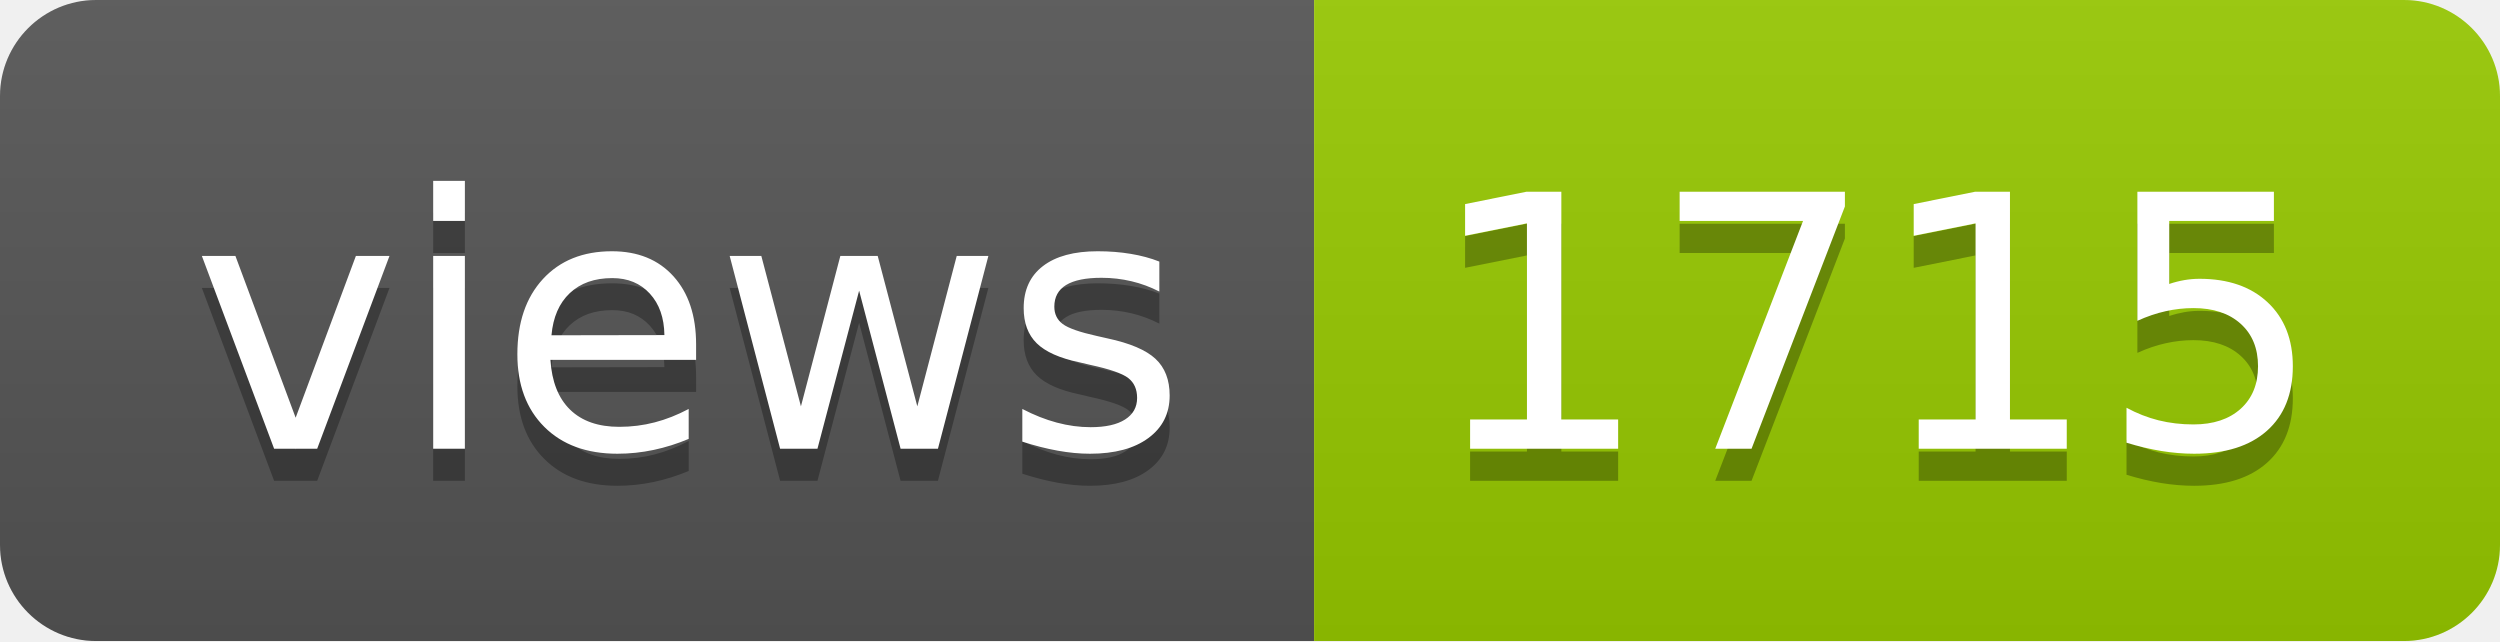
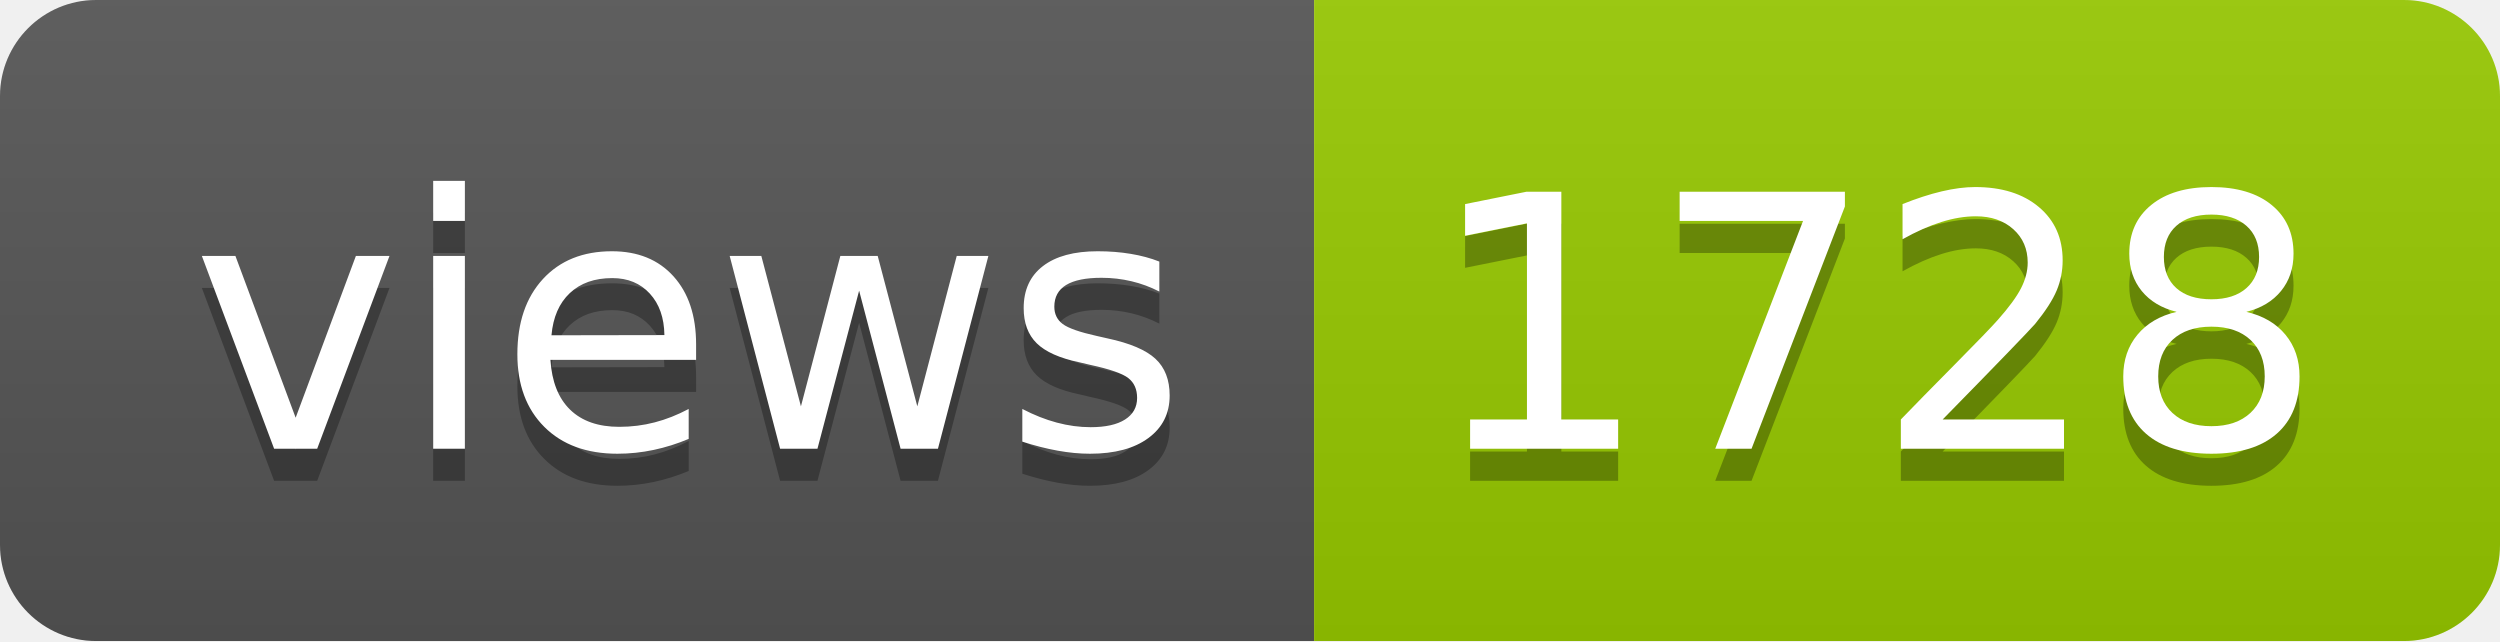
- <svg xmlns="http://www.w3.org/2000/svg" width="78" height="20" role="img" aria-label="views: 1715">
+ <svg xmlns="http://www.w3.org/2000/svg" width="78" height="20" role="img" aria-label="views: 1728">
  <linearGradient id="s" x2="0" y2="100%">
    <stop offset="0" stop-color="#bbb" stop-opacity=".1" />
    <stop offset="1" stop-opacity=".1" />
  </linearGradient>
  <clipPath id="r">
    <rect width="78" height="20" rx="3" fill="#fff" />
  </clipPath>
  <g clip-path="url(#r)">
    <rect width="41" height="20" fill="#555" />
    <rect x="41" width="37" height="20" fill="#97ca00" />
    <rect width="78" height="20" fill="url(#s)" />
  </g>
  <g fill="#fff" text-anchor="middle" font-family="Verdana,Geneva,DejaVu Sans,sans-serif" text-rendering="geometricPrecision" font-size="110">
    <text aria-hidden="true" x="215" y="150" fill="#010101" fill-opacity=".3" transform="scale(.1)" textLength="310">views</text>
    <text x="215" y="140" transform="scale(.1)" fill="#fff" textLength="310">views</text>
-     <text aria-hidden="true" x="585" y="150" fill="#010101" fill-opacity=".3" transform="scale(.1)" textLength="270">1715</text>
-     <text x="585" y="140" transform="scale(.1)" fill="#fff" textLength="270">1715</text>
+     <text aria-hidden="true" x="585" y="150" fill="#010101" fill-opacity=".3" transform="scale(.1)" textLength="270">1728</text>
+     <text x="585" y="140" transform="scale(.1)" fill="#fff" textLength="270">1728</text>
  </g>
</svg>
